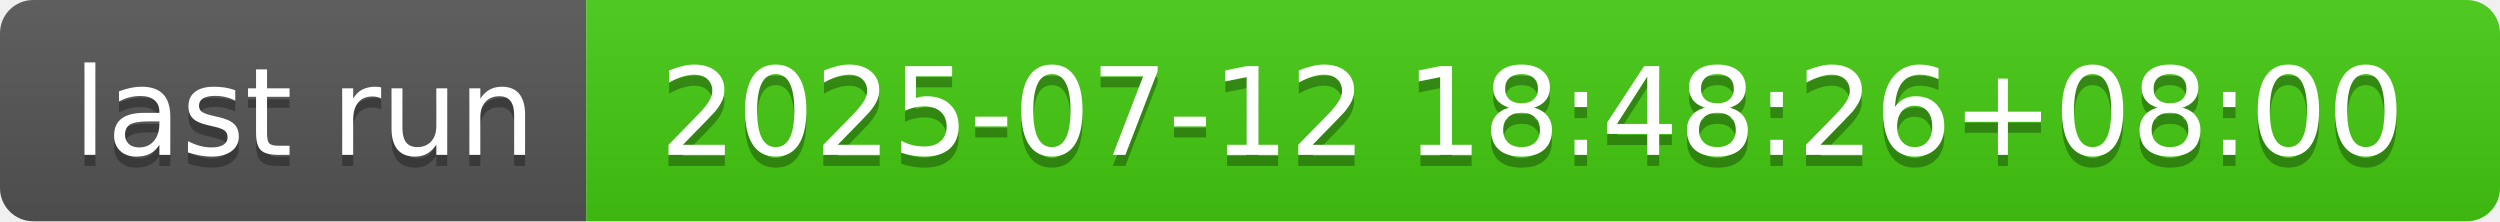
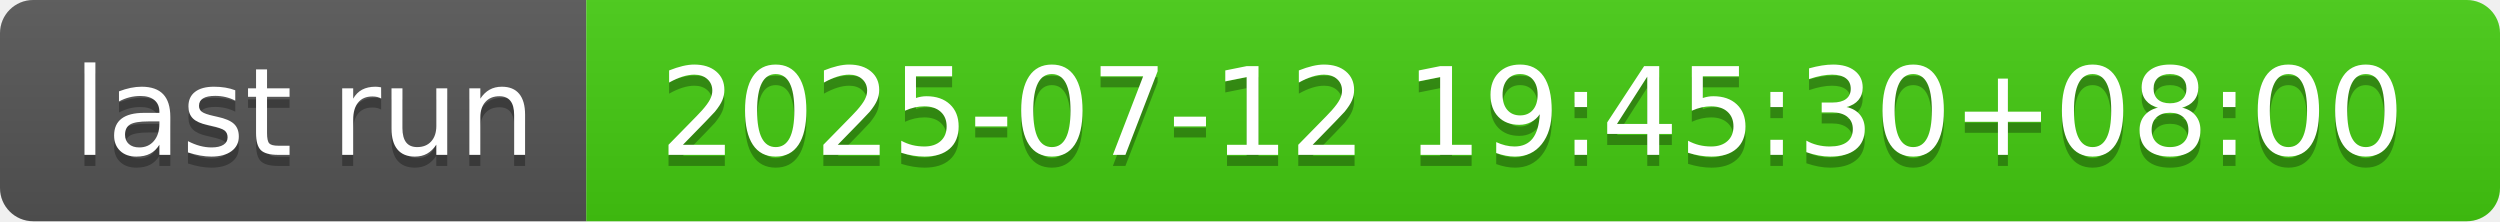
- <svg xmlns="http://www.w3.org/2000/svg" width="226" height="20" role="img" aria-label="last run: 2025-07-12 18:48:26+08:00">
+ <svg xmlns="http://www.w3.org/2000/svg" width="226" height="20" role="img" aria-label="last run: 2025-07-12 19:45:30+08:00">
  <linearGradient id="s" x2="0" y2="100%">
    <stop offset="0" stop-color="#bbb" stop-opacity=".1" />
    <stop offset="1" stop-opacity=".1" />
  </linearGradient>
  <clipPath id="r">
    <rect width="226" height="20" rx="3" fill="#fff" />
  </clipPath>
  <g clip-path="url(#r)">
    <rect width="53" height="20" fill="#555" />
    <rect x="53" width="173" height="20" fill="#4c1" />
    <rect width="226" height="20" fill="url(#s)" />
  </g>
  <g fill="#fff" text-anchor="middle" font-family="Verdana,Geneva,DejaVu Sans,sans-serif" text-rendering="geometricPrecision" font-size="110">
    <text aria-hidden="true" x="275" y="150" fill="#010101" fill-opacity=".3" transform="scale(.1)" textLength="430">last run</text>
    <text x="275" y="140" transform="scale(.1)" fill="#fff" textLength="430">last run</text>
-     <text aria-hidden="true" x="1385" y="150" fill="#010101" fill-opacity=".3" transform="scale(.1)" textLength="1630">2025-07-12 18:48:26+08:00</text>
-     <text x="1385" y="140" transform="scale(.1)" fill="#fff" textLength="1630">2025-07-12 18:48:26+08:00</text>
+     <text aria-hidden="true" x="1385" y="150" fill="#010101" fill-opacity=".3" transform="scale(.1)" textLength="1630">2025-07-12 19:45:30+08:00</text>
+     <text x="1385" y="140" transform="scale(.1)" fill="#fff" textLength="1630">2025-07-12 19:45:30+08:00</text>
  </g>
</svg>
